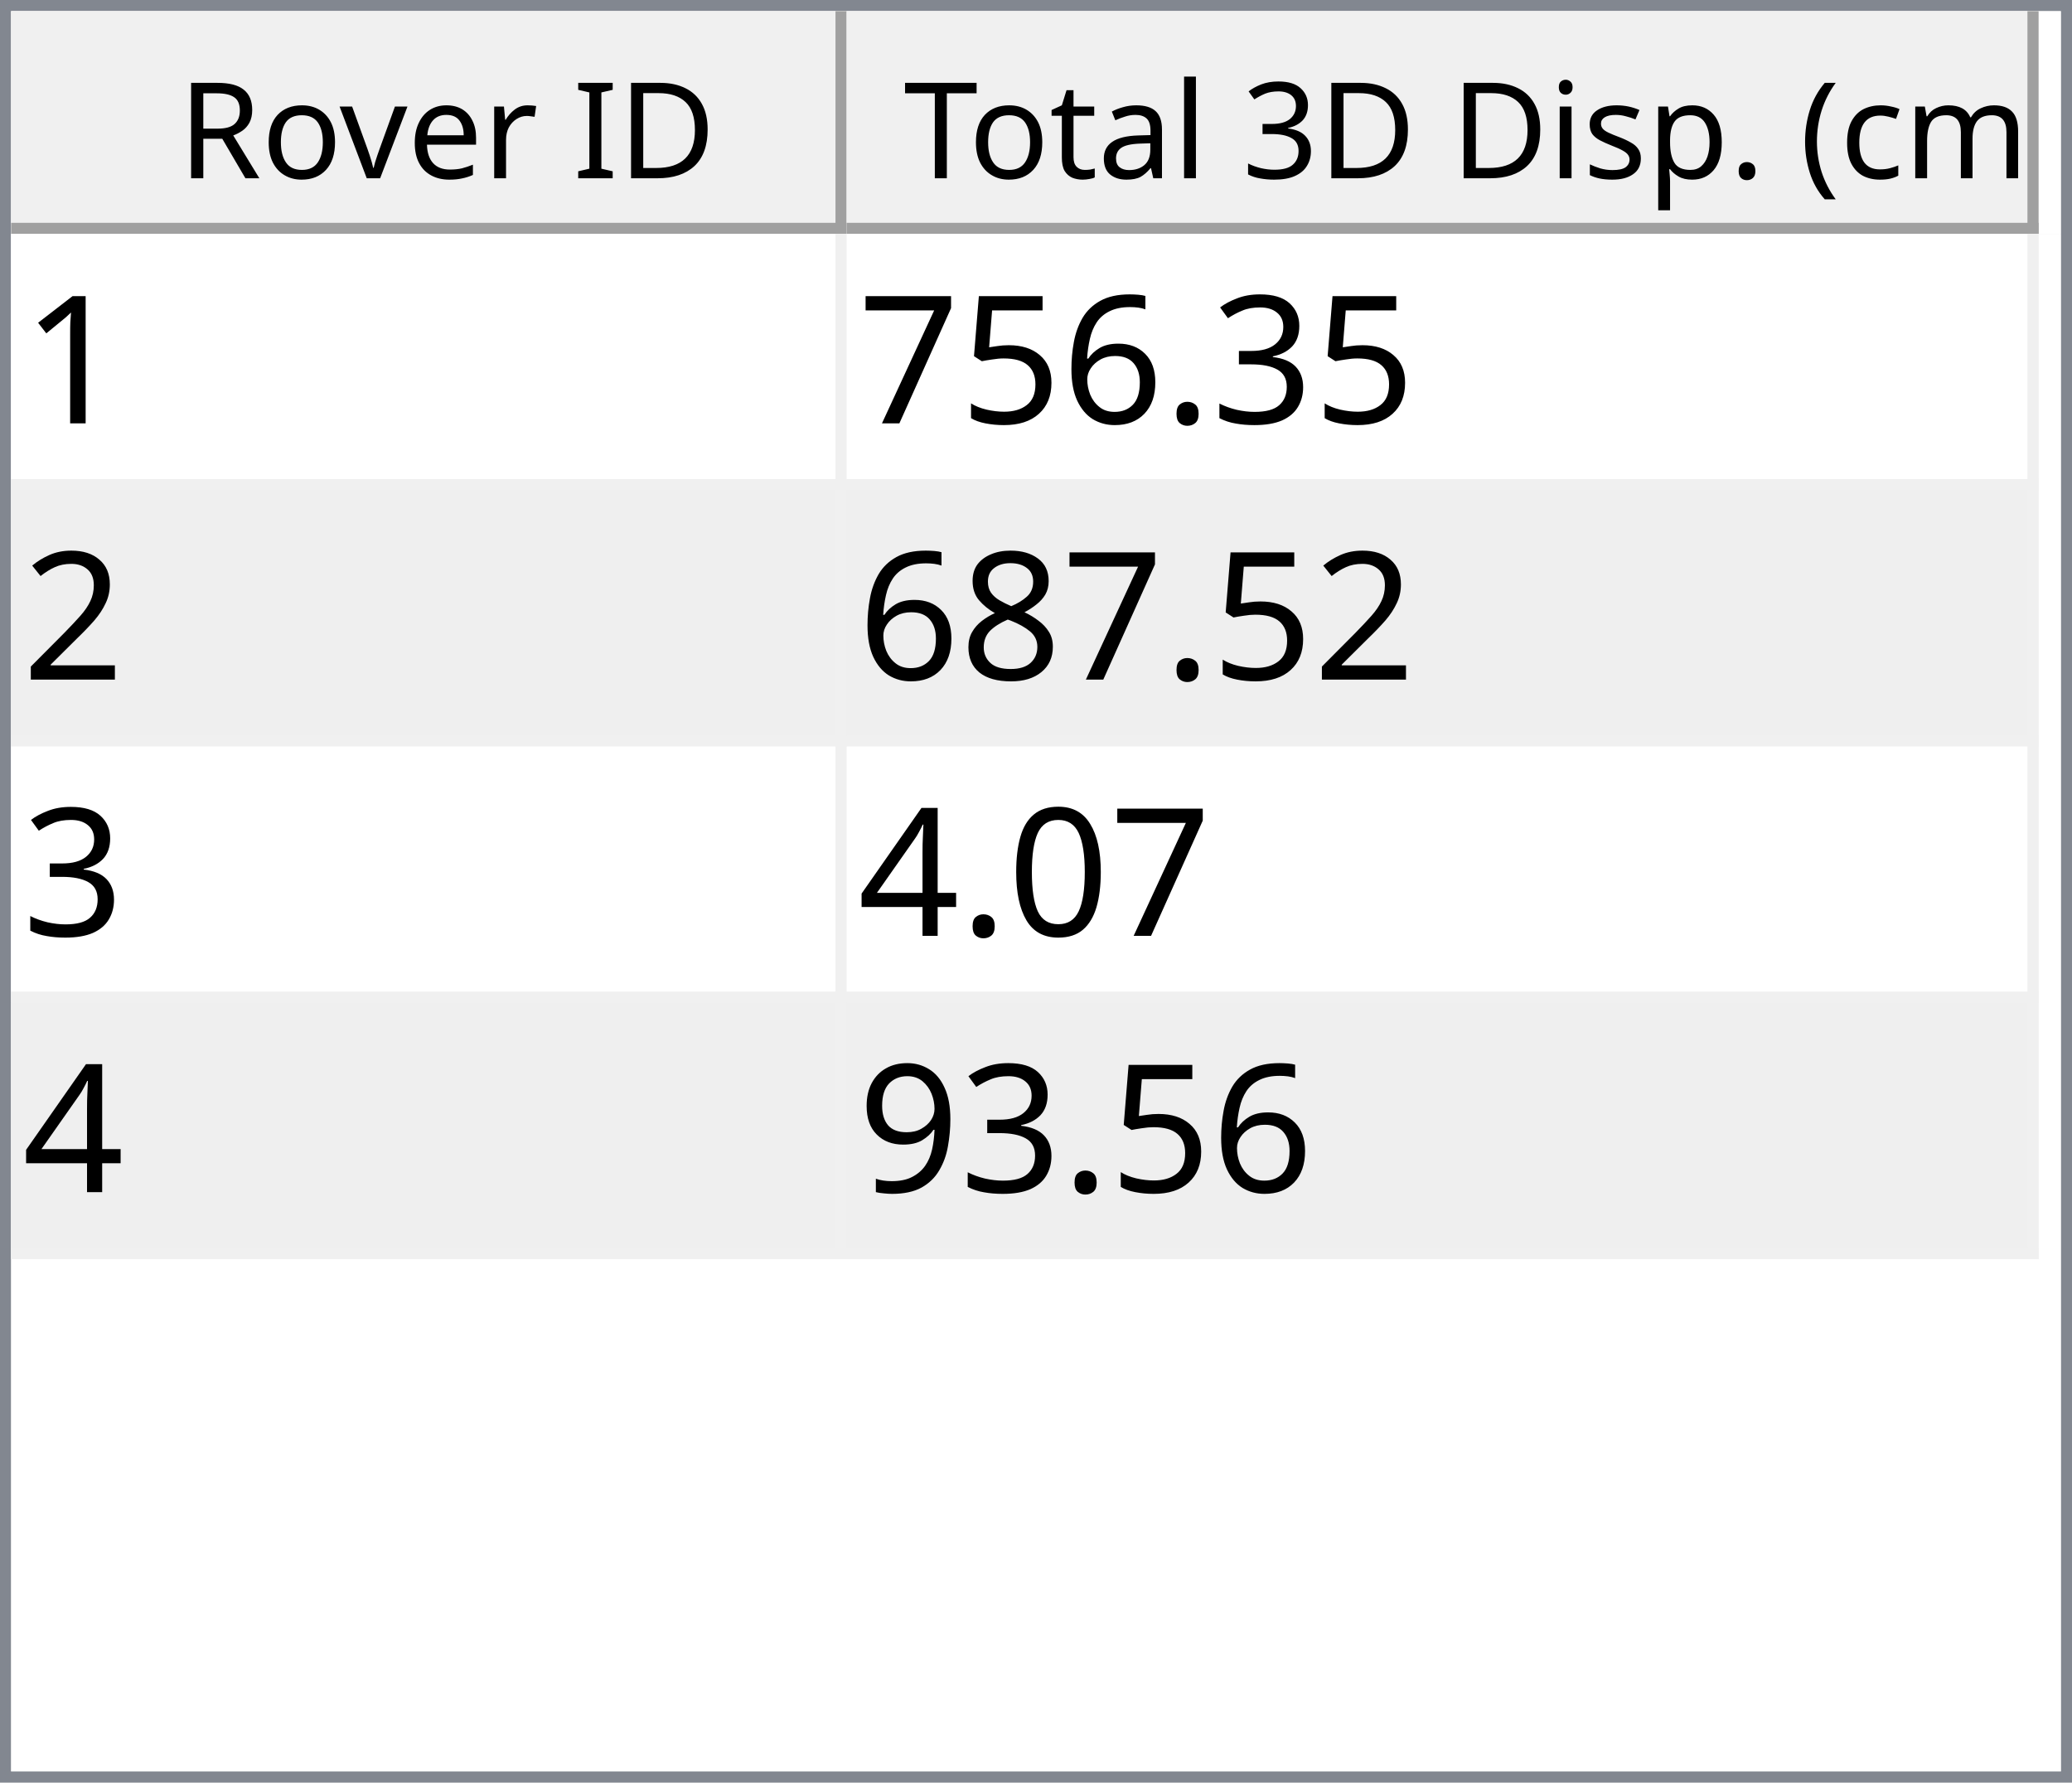
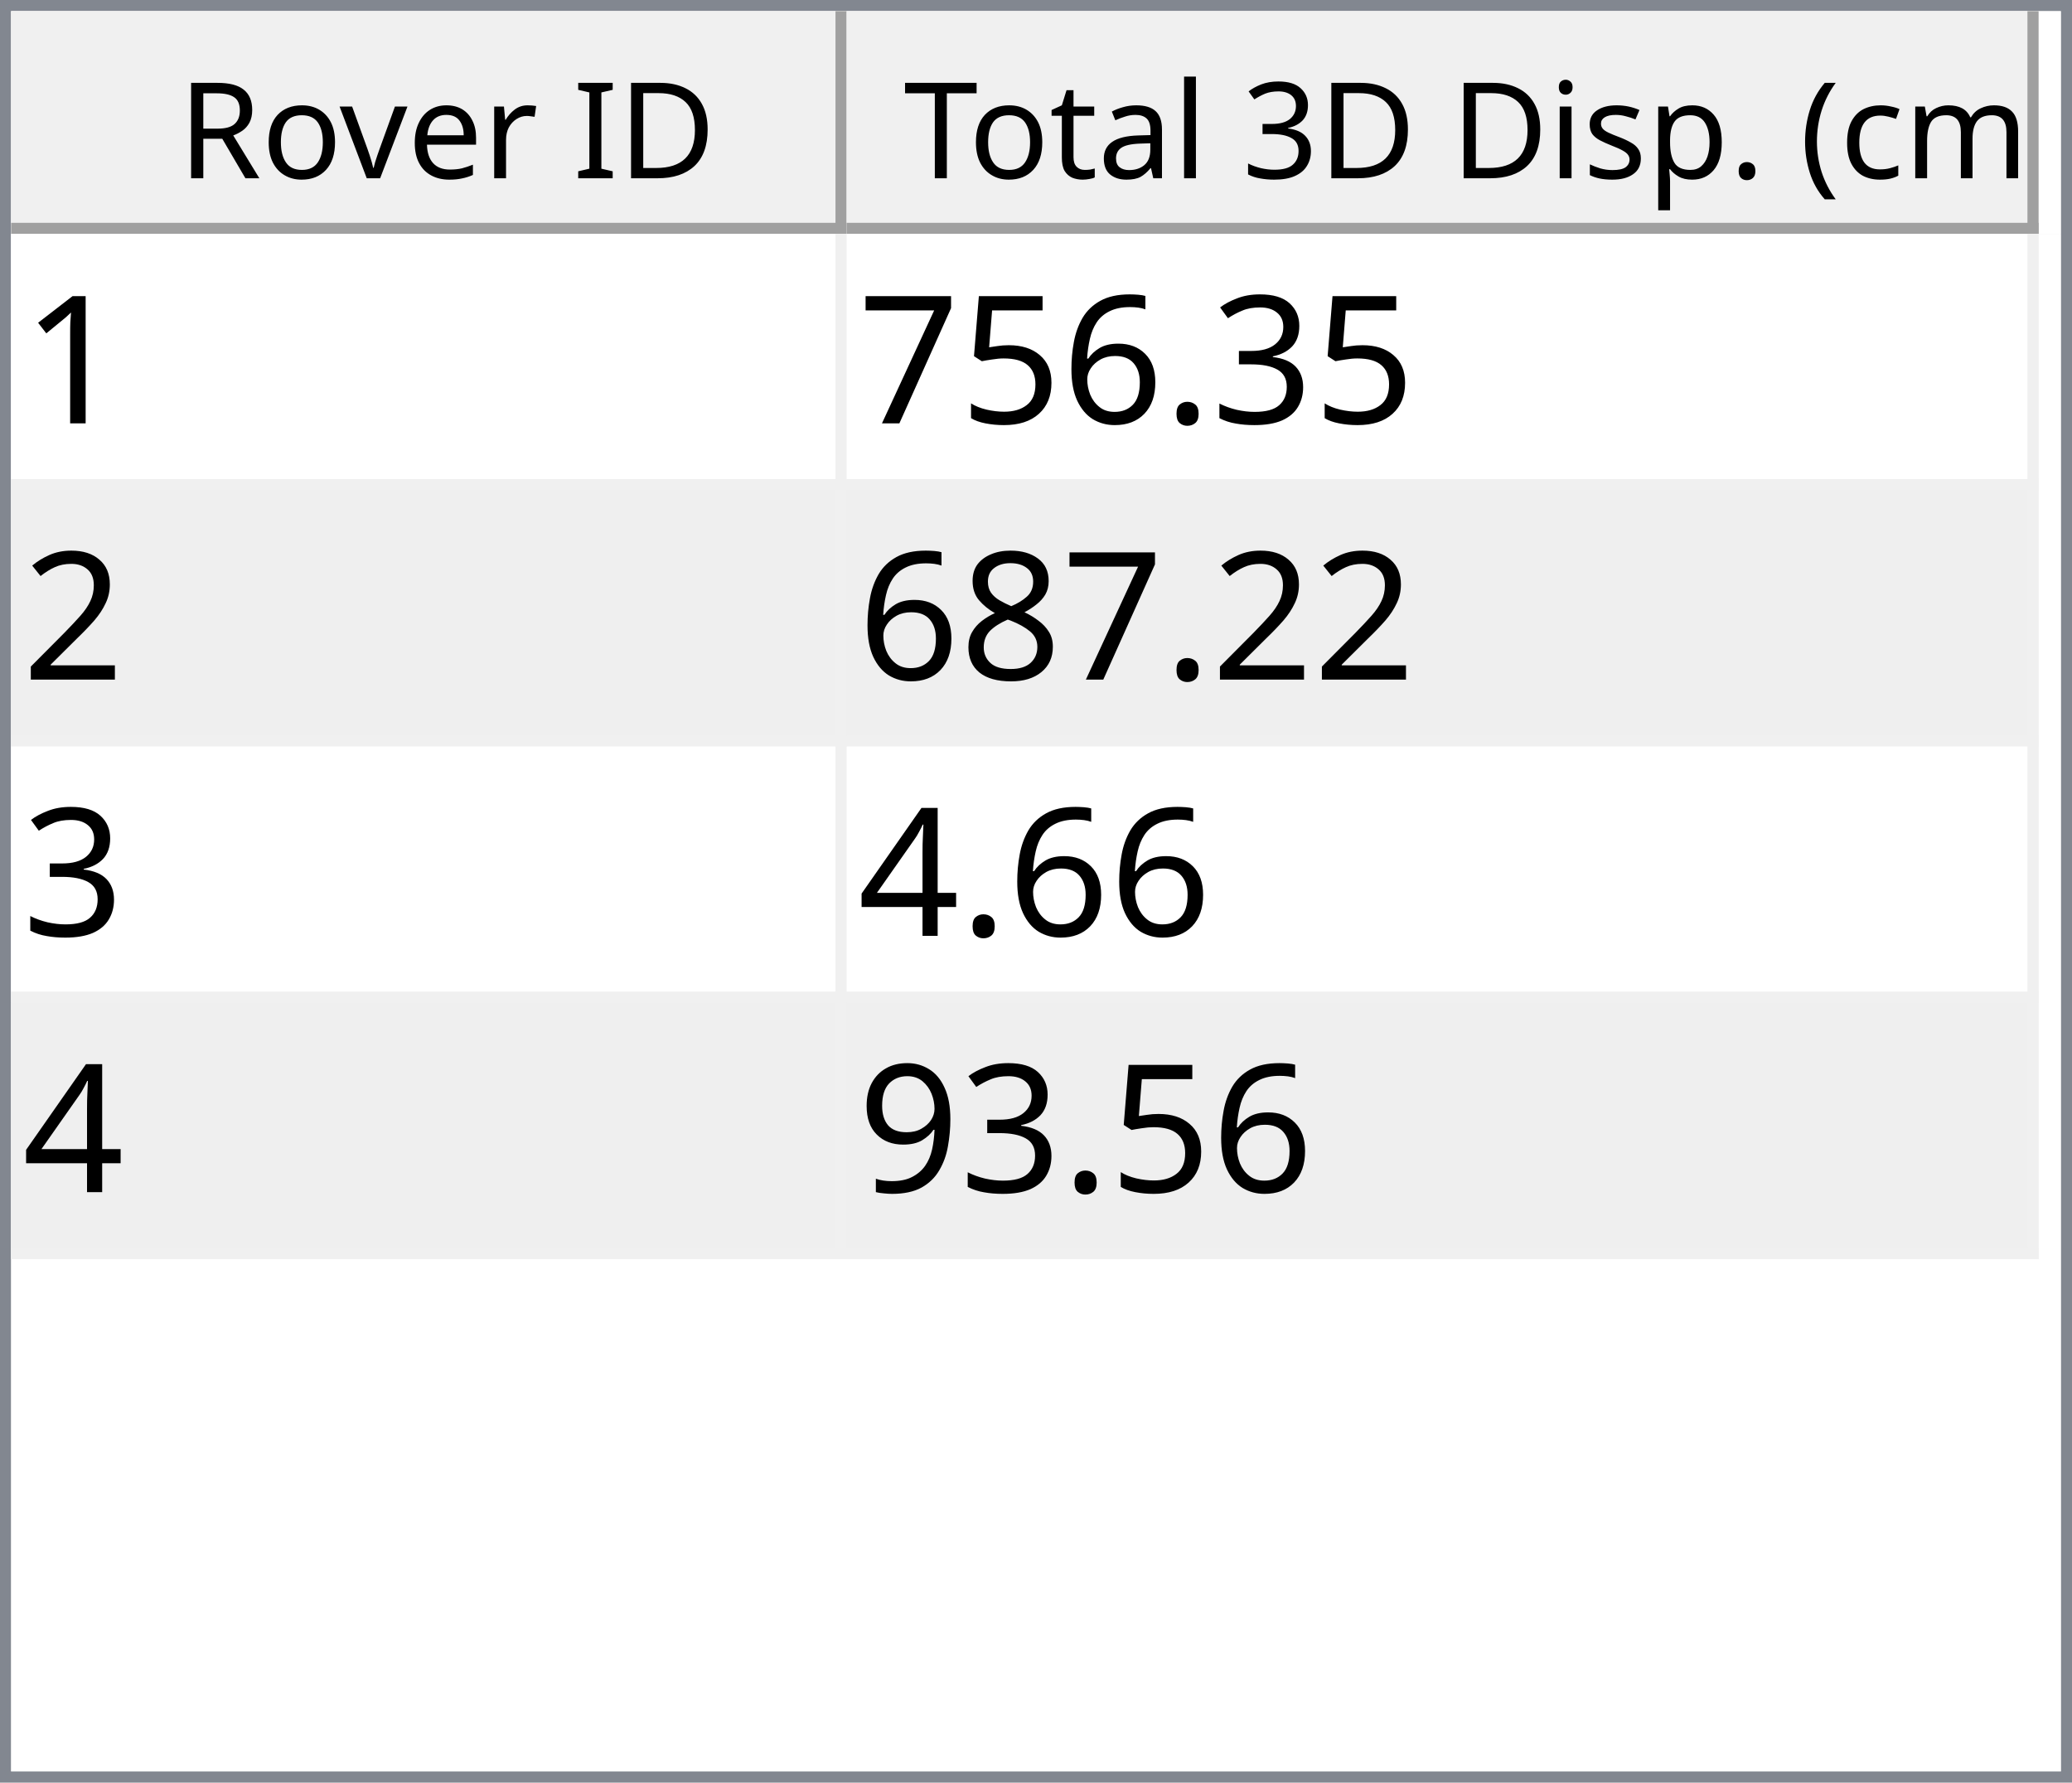
<svg xmlns="http://www.w3.org/2000/svg" style="fill-opacity:1; color-rendering:auto; color-interpolation:auto; text-rendering:auto; stroke:black; stroke-linecap:square; stroke-miterlimit:10; shape-rendering:auto; stroke-opacity:1; fill:black; stroke-dasharray:none; font-weight:normal; stroke-width:1; font-family:'Dialog'; font-style:normal; stroke-linejoin:miter; font-size:12px; stroke-dashoffset:0; image-rendering:auto;" width="186" height="160">
  <defs id="genericDefs" />
  <g>
    <defs id="defs1">
      <clipPath clipPathUnits="userSpaceOnUse" id="clipPath1">
        <path d="M0 0 L186 0 L186 160 L0 160 L0 0 Z" />
      </clipPath>
      <clipPath clipPathUnits="userSpaceOnUse" id="clipPath2">
        <path d="M0 0 L0 160 L186 160 L186 0 Z" />
      </clipPath>
      <clipPath clipPathUnits="userSpaceOnUse" id="clipPath3">
        <path d="M0 0 L0 20 L184 20 L184 0 Z" />
      </clipPath>
      <clipPath clipPathUnits="userSpaceOnUse" id="clipPath4">
        <path d="M0 0 L0 20 L75 20 L75 0 Z" />
      </clipPath>
      <clipPath clipPathUnits="userSpaceOnUse" id="clipPath5">
        <path d="M1 1 L1 19 L74 19 L74 1 Z" />
      </clipPath>
      <clipPath clipPathUnits="userSpaceOnUse" id="clipPath6">
        <path d="M0 0 L0 18 L73 18 L73 0 Z" />
      </clipPath>
      <clipPath clipPathUnits="userSpaceOnUse" id="clipPath7">
        <path d="M-0.5 -0.5 L-0.5 19.5 L74.5 19.5 L74.5 -0.5 Z" />
      </clipPath>
      <clipPath clipPathUnits="userSpaceOnUse" id="clipPath8">
        <path d="M0 0 L0 20 L107 20 L107 0 Z" />
      </clipPath>
      <clipPath clipPathUnits="userSpaceOnUse" id="clipPath9">
        <path d="M1 1 L1 19 L106 19 L106 1 Z" />
      </clipPath>
      <clipPath clipPathUnits="userSpaceOnUse" id="clipPath10">
        <path d="M0 0 L0 18 L105 18 L105 0 Z" />
      </clipPath>
      <clipPath clipPathUnits="userSpaceOnUse" id="clipPath11">
        <path d="M-0.5 -0.5 L-0.5 19.5 L106.5 19.5 L106.5 -0.5 Z" />
      </clipPath>
      <clipPath clipPathUnits="userSpaceOnUse" id="clipPath12">
        <path d="M0 0 L0 138 L184 138 L184 0 Z" />
      </clipPath>
      <clipPath clipPathUnits="userSpaceOnUse" id="clipPath13">
        <path d="M0 0 L0 92 L182 92 L182 0 Z" />
      </clipPath>
      <clipPath clipPathUnits="userSpaceOnUse" id="clipPath14">
        <path d="M-0.5 -0.5 L-0.5 91.5 L181.5 91.5 L181.5 -0.5 Z" />
      </clipPath>
      <clipPath clipPathUnits="userSpaceOnUse" id="clipPath15">
        <path d="M0 0 L0 22 L74 22 L74 0 Z" />
      </clipPath>
      <clipPath clipPathUnits="userSpaceOnUse" id="clipPath16">
        <path d="M0 0 L0 22 L106 22 L106 0 Z" />
      </clipPath>
      <font horiz-adv-x="64.551" id="font1">
        <font-face ascent="107.91" descent="25.098" units-per-em="100" style="font-style:normal; font-family:Segoe UI; font-weight:normal;" />
        <missing-glyph horiz-adv-x="64.551" d="M8.109 0 L8.109 68.266 L56.453 68.266 L56.453 0 L8.109 0 ZM15.328 7.234 L49.219 7.234 L49.219 61.031 L15.328 61.031 L15.328 7.234 Z" />
        <glyph unicode="D" horiz-adv-x="70.117" d="M9.188 0 L9.188 70.016 L28.516 70.016 Q65.531 70.016 65.531 35.891 Q65.531 19.672 55.25 9.836 Q44.969 0 27.734 0 L9.188 0 ZM17.391 62.594 L17.391 7.422 L27.828 7.422 Q41.609 7.422 49.273 14.797 Q56.938 22.172 56.938 35.688 Q56.938 62.594 28.328 62.594 L17.391 62.594 Z" />
        <glyph unicode="I" horiz-adv-x="26.611" d="M17.391 0 L9.188 0 L9.188 70.016 L17.391 70.016 L17.391 0 Z" />
        <glyph unicode=" " horiz-adv-x="27.393" d="" />
        <glyph unicode="r" horiz-adv-x="34.766" d="M34.188 41.891 Q32.078 43.5 28.125 43.5 Q23 43.5 19.555 38.672 Q16.109 33.844 16.109 25.484 L16.109 0 L8.109 0 L8.109 50 L16.109 50 L16.109 39.703 L16.312 39.703 Q18.016 44.969 21.531 47.922 Q25.047 50.875 29.391 50.875 Q32.516 50.875 34.188 50.203 L34.188 41.891 Z" />
        <glyph unicode="e" horiz-adv-x="52.295" d="M48.297 23 L12.984 23 Q13.188 14.656 17.484 10.109 Q21.781 5.562 29.297 5.562 Q37.75 5.562 44.828 11.141 L44.828 3.609 Q38.234 -1.172 27.391 -1.172 Q16.797 -1.172 10.742 5.641 Q4.688 12.453 4.688 24.812 Q4.688 36.469 11.305 43.82 Q17.922 51.172 27.734 51.172 Q37.547 51.172 42.922 44.828 Q48.297 38.484 48.297 27.203 L48.297 23 ZM40.094 29.781 Q40.047 36.719 36.75 40.578 Q33.453 44.438 27.594 44.438 Q21.922 44.438 17.969 40.383 Q14.016 36.328 13.094 29.781 L40.094 29.781 Z" />
        <glyph unicode="v" horiz-adv-x="47.9" d="M47.406 50 L27.484 0 L19.625 0 L0.688 50 L9.469 50 L22.172 13.672 Q23.578 9.672 23.922 6.688 L24.125 6.688 Q24.609 10.453 25.688 13.484 L38.969 50 L47.406 50 Z" />
        <glyph unicode="o" horiz-adv-x="58.594" d="M29 -1.172 Q17.922 -1.172 11.305 5.836 Q4.688 12.844 4.688 24.422 Q4.688 37.016 11.57 44.094 Q18.453 51.172 30.172 51.172 Q41.359 51.172 47.633 44.289 Q53.906 37.406 53.906 25.203 Q53.906 13.234 47.141 6.031 Q40.375 -1.172 29 -1.172 ZM29.594 44.438 Q21.875 44.438 17.383 39.188 Q12.891 33.938 12.891 24.703 Q12.891 15.828 17.43 10.695 Q21.969 5.562 29.594 5.562 Q37.359 5.562 41.531 10.594 Q45.703 15.625 45.703 24.906 Q45.703 34.281 41.531 39.359 Q37.359 44.438 29.594 44.438 Z" />
        <glyph unicode="R" horiz-adv-x="59.814" d="M59.375 0 L49.609 0 L37.891 19.625 Q36.281 22.359 34.766 24.289 Q33.25 26.219 31.664 27.438 Q30.078 28.656 28.25 29.219 Q26.422 29.781 24.125 29.781 L17.391 29.781 L17.391 0 L9.188 0 L9.188 70.016 L30.078 70.016 Q34.672 70.016 38.555 68.867 Q42.438 67.719 45.289 65.375 Q48.141 63.031 49.758 59.547 Q51.375 56.062 51.375 51.375 Q51.375 47.703 50.273 44.656 Q49.172 41.609 47.148 39.211 Q45.125 36.812 42.266 35.133 Q39.406 33.453 35.844 32.516 L35.844 32.328 Q37.594 31.547 38.891 30.547 Q40.188 29.547 41.359 28.18 Q42.531 26.812 43.68 25.078 Q44.828 23.344 46.234 21.047 L59.375 0 ZM17.391 62.594 L17.391 37.203 L28.516 37.203 Q31.594 37.203 34.203 38.133 Q36.812 39.062 38.719 40.797 Q40.625 42.531 41.703 45.047 Q42.781 47.562 42.781 50.688 Q42.781 56.297 39.141 59.445 Q35.5 62.594 28.609 62.594 L17.391 62.594 Z" />
        <glyph unicode=")" horiz-adv-x="30.176" d="M8.297 -15.922 L1.172 -15.922 Q16.406 2.344 16.406 26.812 Q16.406 51.469 1.078 70.016 L8.297 70.016 Q23.531 52.156 23.531 26.703 Q23.531 1.375 8.297 -15.922 Z" />
        <glyph unicode="m" horiz-adv-x="86.133" d="M79.109 0 L71.094 0 L71.094 28.719 Q71.094 37.016 68.531 40.727 Q65.969 44.438 59.906 44.438 Q54.781 44.438 51.195 39.75 Q47.609 35.062 47.609 28.516 L47.609 0 L39.594 0 L39.594 29.688 Q39.594 44.438 28.219 44.438 Q22.953 44.438 19.531 40.016 Q16.109 35.594 16.109 28.516 L16.109 0 L8.109 0 L8.109 50 L16.109 50 L16.109 42.094 L16.312 42.094 Q21.625 51.172 31.844 51.172 Q36.969 51.172 40.773 48.312 Q44.578 45.453 46 40.828 Q51.562 51.172 62.594 51.172 Q79.109 51.172 79.109 30.812 L79.109 0 Z" />
        <glyph unicode="c" horiz-adv-x="46.191" d="M42.188 2.297 Q36.422 -1.172 28.516 -1.172 Q17.828 -1.172 11.258 5.789 Q4.688 12.75 4.688 23.828 Q4.688 36.188 11.766 43.68 Q18.844 51.172 30.672 51.172 Q37.25 51.172 42.281 48.734 L42.281 40.531 Q36.719 44.438 30.375 44.438 Q22.703 44.438 17.797 38.945 Q12.891 33.453 12.891 24.516 Q12.891 15.719 17.508 10.641 Q22.125 5.562 29.891 5.562 Q36.422 5.562 42.188 9.906 L42.188 2.297 Z" />
        <glyph unicode="(" horiz-adv-x="30.176" d="M29.109 -15.922 L21.969 -15.922 Q6.844 1.375 6.844 26.703 Q6.844 52.156 21.969 70.016 L29.203 70.016 Q13.875 51.469 13.875 26.812 Q13.875 2.344 29.109 -15.922 Z" />
        <glyph unicode="." horiz-adv-x="21.68" d="M10.891 -1.078 Q8.641 -1.078 7.055 0.539 Q5.469 2.156 5.469 4.391 Q5.469 6.641 7.055 8.273 Q8.641 9.906 10.891 9.906 Q13.188 9.906 14.797 8.273 Q16.406 6.641 16.406 4.391 Q16.406 2.156 14.797 0.539 Q13.188 -1.078 10.891 -1.078 Z" />
        <glyph unicode="p" horiz-adv-x="58.789" d="M16.312 7.234 L16.109 7.234 L16.109 -23 L8.109 -23 L8.109 50 L16.109 50 L16.109 41.219 L16.312 41.219 Q22.219 51.172 33.594 51.172 Q43.266 51.172 48.688 44.461 Q54.109 37.75 54.109 26.469 Q54.109 13.922 48 6.375 Q41.891 -1.172 31.297 -1.172 Q21.578 -1.172 16.312 7.234 ZM16.109 27.391 L16.109 20.406 Q16.109 14.203 20.141 9.883 Q24.172 5.562 30.375 5.562 Q37.641 5.562 41.773 11.133 Q45.906 16.703 45.906 26.609 Q45.906 34.969 42.047 39.703 Q38.188 44.438 31.594 44.438 Q24.609 44.438 20.359 39.578 Q16.109 34.719 16.109 27.391 Z" />
        <glyph unicode="s" horiz-adv-x="42.432" d="M5.078 1.812 L5.078 10.406 Q11.625 5.562 19.484 5.562 Q30.031 5.562 30.031 12.594 Q30.031 14.594 29.125 15.992 Q28.219 17.391 26.68 18.461 Q25.141 19.531 23.07 20.383 Q21 21.234 18.609 22.172 Q15.281 23.484 12.766 24.828 Q10.25 26.172 8.57 27.859 Q6.891 29.547 6.031 31.695 Q5.172 33.844 5.172 36.719 Q5.172 40.234 6.789 42.945 Q8.406 45.656 11.086 47.484 Q13.766 49.312 17.211 50.242 Q20.656 51.172 24.312 51.172 Q30.812 51.172 35.938 48.922 L35.938 40.828 Q30.422 44.438 23.25 44.438 Q21 44.438 19.195 43.922 Q17.391 43.406 16.094 42.477 Q14.797 41.547 14.086 40.258 Q13.375 38.969 13.375 37.406 Q13.375 35.453 14.086 34.133 Q14.797 32.812 16.164 31.789 Q17.531 30.766 19.484 29.938 Q21.438 29.109 23.922 28.125 Q27.25 26.859 29.883 25.516 Q32.516 24.172 34.375 22.484 Q36.234 20.797 37.234 18.602 Q38.234 16.406 38.234 13.375 Q38.234 9.672 36.602 6.938 Q34.969 4.203 32.234 2.398 Q29.5 0.594 25.93 -0.289 Q22.359 -1.172 18.453 -1.172 Q10.75 -1.172 5.078 1.812 Z" />
        <glyph unicode="i" horiz-adv-x="24.219" d="M12.203 62.703 Q10.062 62.703 8.547 64.164 Q7.031 65.625 7.031 67.875 Q7.031 70.125 8.547 71.609 Q10.062 73.094 12.203 73.094 Q14.406 73.094 15.945 71.609 Q17.484 70.125 17.484 67.875 Q17.484 65.719 15.945 64.211 Q14.406 62.703 12.203 62.703 ZM16.109 0 L8.109 0 L8.109 50 L16.109 50 L16.109 0 Z" />
        <glyph unicode="3" horiz-adv-x="53.906" d="M46.531 19.828 Q46.531 15.094 44.75 11.211 Q42.969 7.328 39.719 4.57 Q36.469 1.812 31.93 0.297 Q27.391 -1.219 21.922 -1.219 Q11.922 -1.219 6 2.594 L6 11.188 Q13.094 5.609 22.219 5.609 Q25.875 5.609 28.828 6.539 Q31.781 7.469 33.906 9.227 Q36.031 10.984 37.18 13.477 Q38.328 15.969 38.328 19.094 Q38.328 32.812 18.797 32.812 L12.984 32.812 L12.984 39.594 L18.5 39.594 Q35.797 39.594 35.797 52.484 Q35.797 64.406 22.609 64.406 Q15.188 64.406 8.688 59.422 L8.688 67.188 Q15.375 71.188 24.609 71.188 Q29 71.188 32.57 69.969 Q36.141 68.75 38.68 66.555 Q41.219 64.359 42.609 61.281 Q44 58.203 44 54.5 Q44 40.672 30.031 36.719 L30.031 36.531 Q33.594 36.141 36.625 34.797 Q39.656 33.453 41.852 31.305 Q44.047 29.156 45.289 26.25 Q46.531 23.344 46.531 19.828 Z" />
        <glyph unicode="l" horiz-adv-x="24.219" d="M16.109 0 L8.109 0 L8.109 74.031 L16.109 74.031 L16.109 0 Z" />
        <glyph unicode="a" horiz-adv-x="50.879" d="M43.891 0 L35.891 0 L35.891 7.812 L35.688 7.812 Q30.469 -1.172 20.312 -1.172 Q12.844 -1.172 8.617 2.781 Q4.391 6.734 4.391 13.281 Q4.391 27.297 20.906 29.594 L35.891 31.688 Q35.891 44.438 25.594 44.438 Q16.547 44.438 9.281 38.281 L9.281 46.484 Q16.656 51.172 26.266 51.172 Q43.891 51.172 43.891 32.516 L43.891 0 ZM35.891 25.297 L23.828 23.641 Q18.266 22.859 15.43 20.875 Q12.594 18.891 12.594 13.875 Q12.594 10.203 15.211 7.883 Q17.828 5.562 22.172 5.562 Q28.125 5.562 32.008 9.742 Q35.891 13.922 35.891 20.312 L35.891 25.297 Z" />
        <glyph unicode="t" horiz-adv-x="33.887" d="M31.297 0.484 Q28.469 -1.078 23.828 -1.078 Q10.688 -1.078 10.688 13.578 L10.688 43.172 L2.094 43.172 L2.094 50 L10.688 50 L10.688 62.203 L18.703 64.797 L18.703 50 L31.297 50 L31.297 43.172 L18.703 43.172 L18.703 14.984 Q18.703 9.969 20.414 7.82 Q22.125 5.672 26.078 5.672 Q29.109 5.672 31.297 7.328 L31.297 0.484 Z" />
        <glyph unicode="T" horiz-adv-x="52.393" d="M50.594 62.594 L30.375 62.594 L30.375 0 L22.172 0 L22.172 62.594 L2 62.594 L2 70.016 L50.594 70.016 L50.594 62.594 Z" />
      </font>
      <font horiz-adv-x="75.0" id="font2">
        <font-face ascent="100.537" descent="21.973" units-per-em="100" style="font-style:normal; font-family:sans-serif; font-weight:normal;" />
        <missing-glyph horiz-adv-x="75.0" d="M12.5 0 L12.5 62.5 L62.5 62.5 L62.5 0 L12.5 0 ZM14.062 1.562 L60.938 1.562 L60.938 60.938 L14.062 60.938 L14.062 1.562 Z" />
        <glyph unicode="1" horiz-adv-x="55.615" d="M37.25 0 L28.469 0 L28.469 56 Q25.297 52.984 20.141 49.953 Q14.984 46.922 10.891 45.406 L10.891 53.906 Q18.266 57.375 23.781 62.305 Q29.297 67.234 31.594 71.875 L37.25 71.875 L37.25 0 Z" />
        <glyph unicode="3" horiz-adv-x="55.615" d="M4.203 18.891 L12.984 20.062 Q14.5 12.594 18.141 9.297 Q21.781 6 27 6 Q33.203 6 37.477 10.297 Q41.75 14.594 41.75 20.953 Q41.75 27 37.797 30.93 Q33.844 34.859 27.734 34.859 Q25.25 34.859 21.531 33.891 L22.516 41.609 Q23.391 41.5 23.922 41.5 Q29.547 41.5 34.039 44.43 Q38.531 47.359 38.531 53.469 Q38.531 58.297 35.258 61.477 Q31.984 64.656 26.812 64.656 Q21.688 64.656 18.266 61.43 Q14.844 58.203 13.875 51.766 L5.078 53.328 Q6.688 62.156 12.398 67.016 Q18.109 71.875 26.609 71.875 Q32.469 71.875 37.398 69.359 Q42.328 66.844 44.945 62.5 Q47.562 58.156 47.562 53.266 Q47.562 48.641 45.07 44.828 Q42.578 41.016 37.703 38.766 Q44.047 37.312 47.562 32.695 Q51.078 28.078 51.078 21.141 Q51.078 11.766 44.242 5.25 Q37.406 -1.266 26.953 -1.266 Q17.531 -1.266 11.305 4.352 Q5.078 9.969 4.203 18.891 Z" />
        <glyph unicode="." horiz-adv-x="27.783" d="M9.078 0 L9.078 10.016 L19.094 10.016 L19.094 0 L9.078 0 Z" />
        <glyph unicode="6" horiz-adv-x="55.615" d="M49.75 54.047 L41.016 53.375 Q39.844 58.547 37.703 60.891 Q34.125 64.656 28.906 64.656 Q24.703 64.656 21.531 62.312 Q17.391 59.281 14.992 53.469 Q12.594 47.656 12.5 36.922 Q15.672 41.75 20.266 44.094 Q24.859 46.438 29.891 46.438 Q38.672 46.438 44.852 39.969 Q51.031 33.5 51.031 23.25 Q51.031 16.5 48.125 10.719 Q45.219 4.938 40.141 1.859 Q35.062 -1.219 28.609 -1.219 Q17.625 -1.219 10.695 6.859 Q3.766 14.938 3.766 33.5 Q3.766 54.25 11.422 63.672 Q18.109 71.875 29.438 71.875 Q37.891 71.875 43.289 67.141 Q48.688 62.406 49.75 54.047 ZM13.875 23.188 Q13.875 18.656 15.797 14.508 Q17.719 10.359 21.188 8.18 Q24.656 6 28.469 6 Q34.031 6 38.039 10.492 Q42.047 14.984 42.047 22.703 Q42.047 30.125 38.086 34.398 Q34.125 38.672 28.125 38.672 Q22.172 38.672 18.023 34.398 Q13.875 30.125 13.875 23.188 Z" />
        <glyph unicode="5" horiz-adv-x="55.615" d="M4.156 18.75 L13.375 19.531 Q14.406 12.797 18.141 9.398 Q21.875 6 27.156 6 Q33.5 6 37.891 10.789 Q42.281 15.578 42.281 23.484 Q42.281 31 38.062 35.352 Q33.844 39.703 27 39.703 Q22.75 39.703 19.336 37.773 Q15.922 35.844 13.969 32.766 L5.719 33.844 L12.641 70.609 L48.25 70.609 L48.25 62.203 L19.672 62.203 L15.828 42.969 Q22.266 47.469 29.344 47.469 Q38.719 47.469 45.164 40.969 Q51.609 34.469 51.609 24.266 Q51.609 14.547 45.953 7.469 Q39.062 -1.219 27.156 -1.219 Q17.391 -1.219 11.211 4.25 Q5.031 9.719 4.156 18.75 Z" />
        <glyph unicode="7" horiz-adv-x="55.615" d="M4.734 62.203 L4.734 70.656 L51.078 70.656 L51.078 63.812 Q44.234 56.547 37.523 44.484 Q30.812 32.422 27.156 19.672 Q24.516 10.688 23.781 0 L14.75 0 Q14.891 8.453 18.062 20.414 Q21.234 32.375 27.172 43.484 Q33.109 54.594 39.797 62.203 L4.734 62.203 Z" />
        <glyph unicode="2" horiz-adv-x="55.615" d="M50.344 8.453 L50.344 0 L3.031 0 Q2.938 3.172 4.047 6.109 Q5.859 10.938 9.836 15.625 Q13.812 20.312 21.344 26.469 Q33.016 36.031 37.117 41.625 Q41.219 47.219 41.219 52.203 Q41.219 57.422 37.477 61.008 Q33.734 64.594 27.734 64.594 Q21.391 64.594 17.578 60.789 Q13.766 56.984 13.719 50.25 L4.688 51.172 Q5.609 61.281 11.664 66.578 Q17.719 71.875 27.938 71.875 Q38.234 71.875 44.242 66.164 Q50.25 60.453 50.25 52 Q50.25 47.703 48.492 43.555 Q46.734 39.406 42.656 34.812 Q38.578 30.219 29.109 22.219 Q21.188 15.578 18.945 13.211 Q16.703 10.844 15.234 8.453 L50.344 8.453 Z" />
        <glyph unicode="8" horiz-adv-x="55.615" d="M17.672 38.812 Q12.203 40.828 9.57 44.539 Q6.938 48.25 6.938 53.422 Q6.938 61.234 12.555 66.555 Q18.172 71.875 27.484 71.875 Q36.859 71.875 42.578 66.43 Q48.297 60.984 48.297 53.172 Q48.297 48.188 45.68 44.508 Q43.062 40.828 37.75 38.812 Q44.344 36.672 47.781 31.883 Q51.219 27.094 51.219 20.453 Q51.219 11.281 44.727 5.031 Q38.234 -1.219 27.641 -1.219 Q17.047 -1.219 10.547 5.055 Q4.047 11.328 4.047 20.703 Q4.047 27.688 7.594 32.398 Q11.141 37.109 17.672 38.812 ZM15.922 53.719 Q15.922 48.641 19.195 45.414 Q22.469 42.188 27.688 42.188 Q32.766 42.188 36.016 45.383 Q39.266 48.578 39.266 53.219 Q39.266 58.062 35.914 61.359 Q32.562 64.656 27.594 64.656 Q22.562 64.656 19.242 61.43 Q15.922 58.203 15.922 53.719 ZM13.094 20.656 Q13.094 16.891 14.875 13.375 Q16.656 9.859 20.172 7.93 Q23.688 6 27.734 6 Q34.031 6 38.133 10.055 Q42.234 14.109 42.234 20.359 Q42.234 26.703 38.016 30.859 Q33.797 35.016 27.438 35.016 Q21.234 35.016 17.164 30.914 Q13.094 26.812 13.094 20.656 Z" />
-         <glyph unicode="0" horiz-adv-x="55.615" d="M4.156 35.297 Q4.156 48 6.766 55.742 Q9.375 63.484 14.523 67.68 Q19.672 71.875 27.484 71.875 Q33.25 71.875 37.594 69.555 Q41.938 67.234 44.773 62.867 Q47.609 58.5 49.219 52.227 Q50.828 45.953 50.828 35.297 Q50.828 22.703 48.242 14.969 Q45.656 7.234 40.508 3.008 Q35.359 -1.219 27.484 -1.219 Q17.141 -1.219 11.234 6.203 Q4.156 15.141 4.156 35.297 ZM13.188 35.297 Q13.188 17.672 17.312 11.836 Q21.438 6 27.484 6 Q33.547 6 37.672 11.859 Q41.797 17.719 41.797 35.297 Q41.797 52.984 37.672 58.789 Q33.547 64.594 27.391 64.594 Q21.344 64.594 17.719 59.469 Q13.188 52.938 13.188 35.297 Z" />
        <glyph unicode="4" horiz-adv-x="55.615" d="M32.328 0 L32.328 17.141 L1.266 17.141 L1.266 25.203 L33.938 71.578 L41.109 71.578 L41.109 25.203 L50.781 25.203 L50.781 17.141 L41.109 17.141 L41.109 0 L32.328 0 ZM32.328 25.203 L32.328 57.469 L9.906 25.203 L32.328 25.203 Z" />
        <glyph unicode="9" horiz-adv-x="55.615" d="M5.469 16.547 L13.922 17.328 Q14.984 11.375 18.016 8.688 Q21.047 6 25.781 6 Q29.828 6 32.883 7.859 Q35.938 9.719 37.891 12.82 Q39.844 15.922 41.164 21.195 Q42.484 26.469 42.484 31.938 Q42.484 32.516 42.438 33.688 Q39.797 29.5 35.234 26.883 Q30.672 24.266 25.344 24.266 Q16.453 24.266 10.305 30.711 Q4.156 37.156 4.156 47.703 Q4.156 58.594 10.578 65.234 Q17 71.875 26.656 71.875 Q33.641 71.875 39.43 68.117 Q45.219 64.359 48.219 57.398 Q51.219 50.438 51.219 37.25 Q51.219 23.531 48.242 15.406 Q45.266 7.281 39.383 3.031 Q33.5 -1.219 25.594 -1.219 Q17.188 -1.219 11.867 3.445 Q6.547 8.109 5.469 16.547 ZM41.453 48.141 Q41.453 55.719 37.43 60.156 Q33.406 64.594 27.734 64.594 Q21.875 64.594 17.531 59.812 Q13.188 55.031 13.188 47.406 Q13.188 40.578 17.312 36.305 Q21.438 32.031 27.484 32.031 Q33.594 32.031 37.523 36.305 Q41.453 40.578 41.453 48.141 Z" />
      </font>
    </defs>
    <g style="fill:white; stroke:white;">
      <rect x="0" y="0" width="186" style="clip-path:url(#clipPath1); stroke:none;" height="160" />
    </g>
    <g style="fill:white; text-rendering:optimizeSpeed; color-rendering:optimizeSpeed; image-rendering:optimizeSpeed; shape-rendering:crispEdges; stroke:white; color-interpolation:sRGB;">
      <rect x="0" width="186" height="160" y="0" style="stroke:none;" />
      <path style="stroke:none;" d="M0 160 L186 160 L186 0 L0 0 Z" />
    </g>
    <g style="fill:rgb(240,240,240); font-family:'Segoe UI'; stroke:rgb(240,240,240);">
      <rect x="0" y="0" width="186" style="clip-path:url(#clipPath2); stroke:none;" height="160" />
    </g>
    <g style="fill:rgb(130,135,144); font-family:'Segoe UI'; stroke:rgb(130,135,144);">
      <path d="M0 0 L186 0 L186 160 L0 160 L0 0 ZM1 1 L185 1 L185 159 L1 159 L1 1 Z" style="fill-rule:evenodd; clip-path:url(#clipPath2); stroke:none;" />
    </g>
    <g style="fill:white; font-family:'Segoe UI'; stroke:white;" transform="translate(1,1)">
      <rect x="0" y="0" width="184" style="clip-path:url(#clipPath3); stroke:none;" height="20" />
    </g>
    <g style="fill:rgb(240,240,240); font-family:'Segoe UI'; stroke:rgb(240,240,240);" transform="translate(1,1)">
      <rect x="0" y="0" width="75" style="clip-path:url(#clipPath4); stroke:none;" height="20" />
    </g>
    <g style="font-family:'Segoe UI';" transform="translate(2,2)">
      <text x="14" xml:space="preserve" y="14" style="clip-path:url(#clipPath6); stroke:none;">Rover ID</text>
    </g>
    <g style="fill:rgb(160,160,160); font-family:'Segoe UI'; stroke:rgb(160,160,160); stroke-linejoin:bevel;" transform="translate(1.5,1.5)">
      <line x1="74" x2="74" y1="0" style="fill:none; clip-path:url(#clipPath7);" y2="19" />
    </g>
    <g style="fill:rgb(160,160,160); font-family:'Segoe UI'; stroke:rgb(160,160,160); stroke-linejoin:bevel;" transform="matrix(1,0,0,1,1,1) translate(0.5,0.5)">
      <line x1="0" x2="74" y1="19" style="fill:none; clip-path:url(#clipPath7);" y2="19" />
    </g>
    <g style="fill:rgb(240,240,240); font-family:'Segoe UI'; stroke:rgb(240,240,240);" transform="translate(76,1)">
      <rect x="0" y="0" width="107" style="clip-path:url(#clipPath8); stroke:none;" height="20" />
    </g>
    <g style="font-family:'Segoe UI';" transform="translate(77,2)">
      <text x="1" xml:space="preserve" y="14" style="clip-path:url(#clipPath10); stroke:none;"> Total 3D Disp. (cm)</text>
    </g>
    <g style="fill:rgb(160,160,160); font-family:'Segoe UI'; stroke:rgb(160,160,160); stroke-linejoin:bevel;" transform="translate(76.5,1.5)">
      <line x1="106" x2="106" y1="0" style="fill:none; clip-path:url(#clipPath11);" y2="19" />
    </g>
    <g style="fill:rgb(160,160,160); font-family:'Segoe UI'; stroke:rgb(160,160,160); stroke-linejoin:bevel;" transform="matrix(1,0,0,1,76,1) translate(0.5,0.5)">
      <line x1="0" x2="106" y1="19" style="fill:none; clip-path:url(#clipPath11);" y2="19" />
    </g>
    <g style="fill:white; font-family:'Segoe UI'; stroke:white;" transform="translate(1,21)">
      <rect x="0" y="0" width="184" style="clip-path:url(#clipPath12); stroke:none;" height="138" />
    </g>
    <g style="fill:rgb(240,240,240); font-size:16px; font-family:sans-serif; stroke:rgb(240,240,240);" transform="translate(1,21)">
      <rect x="0" y="0" width="182" style="clip-path:url(#clipPath13); stroke:none;" height="92" />
      <line transform="translate(0.5,0.5)" x1="0" x2="181" y1="22" style="clip-path:url(#clipPath14); fill:none; stroke-linejoin:bevel;" y2="22" />
    </g>
    <g transform="matrix(1,0,0,1,1,21) translate(0.5,0.5)" style="fill:rgb(240,240,240); font-size:16px; font-family:sans-serif; stroke:rgb(240,240,240); stroke-linejoin:bevel;">
      <line x1="0" x2="181" y1="45" style="fill:none; clip-path:url(#clipPath14);" y2="45" />
    </g>
    <g transform="matrix(1,0,0,1,1,21) translate(0.5,0.5)" style="fill:rgb(240,240,240); font-size:16px; font-family:sans-serif; stroke:rgb(240,240,240); stroke-linejoin:bevel;">
      <line x1="0" x2="181" y1="68" style="fill:none; clip-path:url(#clipPath14);" y2="68" />
    </g>
    <g transform="matrix(1,0,0,1,1,21) translate(0.5,0.5)" style="fill:rgb(240,240,240); font-size:16px; font-family:sans-serif; stroke:rgb(240,240,240); stroke-linejoin:bevel;">
      <line x1="0" x2="181" y1="91" style="fill:none; clip-path:url(#clipPath14);" y2="91" />
    </g>
    <g transform="matrix(1,0,0,1,1,21) translate(0.5,0.5)" style="fill:rgb(240,240,240); font-size:16px; font-family:sans-serif; stroke:rgb(240,240,240); stroke-linejoin:bevel;">
      <line x1="74" x2="74" y1="0" style="fill:none; clip-path:url(#clipPath14);" y2="91" />
    </g>
    <g transform="matrix(1,0,0,1,1,21) translate(0.5,0.5)" style="fill:rgb(240,240,240); font-size:16px; font-family:sans-serif; stroke:rgb(240,240,240); stroke-linejoin:bevel;">
      <line x1="181" x2="181" y1="0" style="fill:none; clip-path:url(#clipPath14);" y2="91" />
    </g>
    <g style="fill:white; font-size:16px; font-family:sans-serif; stroke:white;" transform="matrix(1,0,0,1,1,21)">
      <rect x="0" y="0" width="74" style="clip-path:url(#clipPath15); stroke:none;" height="22" />
      <text x="1" y="17" style="fill:black; clip-path:url(#clipPath15); stroke:none;" xml:space="preserve">1</text>
    </g>
    <g style="fill:white; font-size:16px; font-family:sans-serif; stroke:white;" transform="matrix(1,0,0,1,1,21) translate(75,0)">
      <rect x="0" y="0" width="106" style="clip-path:url(#clipPath16); stroke:none;" height="22" />
      <text x="1" y="17" style="fill:black; clip-path:url(#clipPath16); stroke:none;" xml:space="preserve">756.35</text>
    </g>
    <g style="fill:rgb(239,239,239); font-size:16px; font-family:sans-serif; stroke:rgb(239,239,239);" transform="matrix(1,0,0,1,1,21) translate(0,23)">
      <rect x="0" y="0" width="74" style="clip-path:url(#clipPath15); stroke:none;" height="22" />
      <text x="1" y="17" style="fill:black; clip-path:url(#clipPath15); stroke:none;" xml:space="preserve">2</text>
    </g>
    <g style="fill:rgb(239,239,239); font-size:16px; font-family:sans-serif; stroke:rgb(239,239,239);" transform="matrix(1,0,0,1,1,21) translate(75,23)">
      <rect x="0" y="0" width="106" style="clip-path:url(#clipPath16); stroke:none;" height="22" />
-       <text x="1" y="17" style="fill:black; clip-path:url(#clipPath16); stroke:none;" xml:space="preserve">687.52</text>
+       <text x="1" y="17" style="fill:black; clip-path:url(#clipPath16); stroke:none;" xml:space="preserve">687.22</text>
    </g>
    <g style="fill:white; font-size:16px; font-family:sans-serif; stroke:white;" transform="matrix(1,0,0,1,1,21) translate(0,46)">
      <rect x="0" y="0" width="74" style="clip-path:url(#clipPath15); stroke:none;" height="22" />
      <text x="1" y="17" style="fill:black; clip-path:url(#clipPath15); stroke:none;" xml:space="preserve">3</text>
    </g>
    <g style="fill:white; font-size:16px; font-family:sans-serif; stroke:white;" transform="matrix(1,0,0,1,1,21) translate(75,46)">
      <rect x="0" y="0" width="106" style="clip-path:url(#clipPath16); stroke:none;" height="22" />
-       <text x="1" y="17" style="fill:black; clip-path:url(#clipPath16); stroke:none;" xml:space="preserve">4.07</text>
+       <text x="1" y="17" style="fill:black; clip-path:url(#clipPath16); stroke:none;" xml:space="preserve">4.66</text>
    </g>
    <g style="fill:rgb(239,239,239); font-size:16px; font-family:sans-serif; stroke:rgb(239,239,239);" transform="matrix(1,0,0,1,1,21) translate(0,69)">
      <rect x="0" y="0" width="74" style="clip-path:url(#clipPath15); stroke:none;" height="22" />
      <text x="1" y="17" style="fill:black; clip-path:url(#clipPath15); stroke:none;" xml:space="preserve">4</text>
    </g>
    <g style="fill:rgb(239,239,239); font-size:16px; font-family:sans-serif; stroke:rgb(239,239,239);" transform="matrix(1,0,0,1,1,21) translate(75,69)">
      <rect x="0" y="0" width="106" style="clip-path:url(#clipPath16); stroke:none;" height="22" />
      <text x="1" y="17" style="fill:black; clip-path:url(#clipPath16); stroke:none;" xml:space="preserve">93.56</text>
    </g>
  </g>
</svg>
